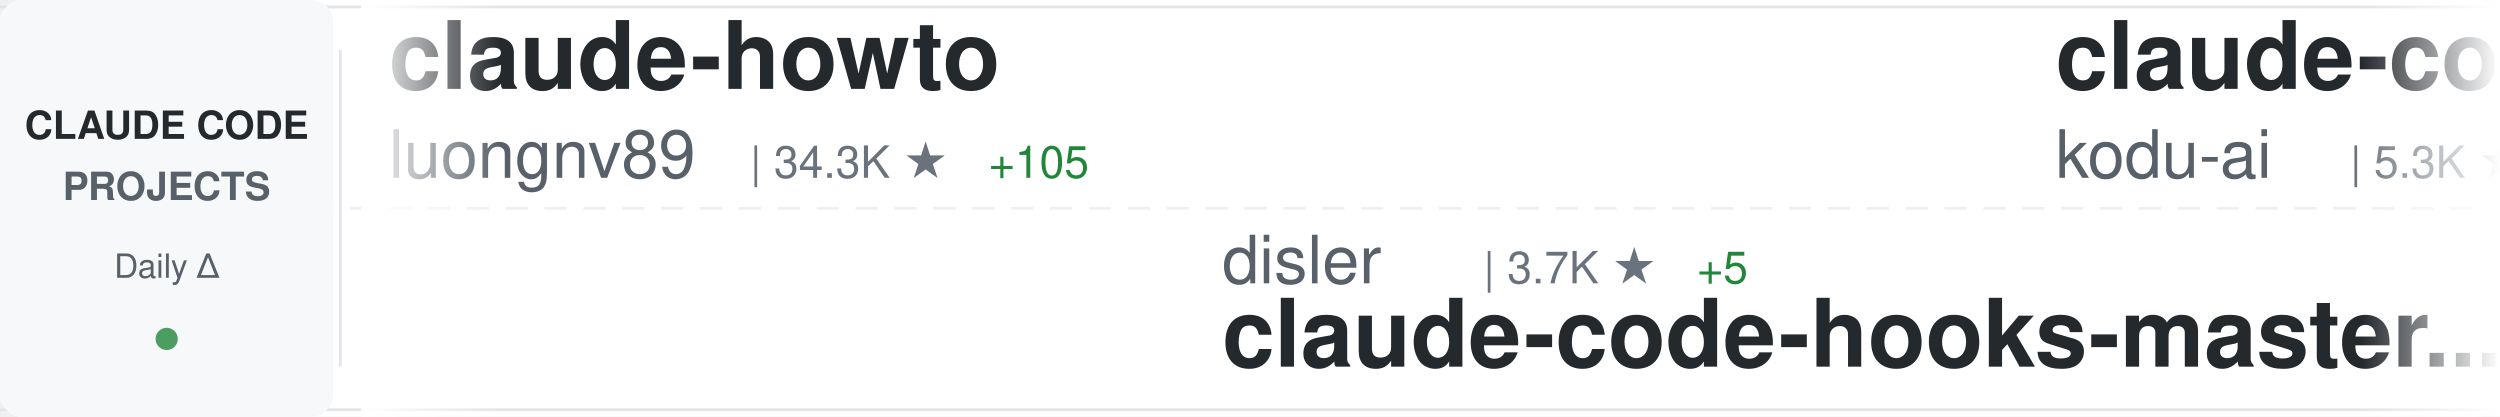
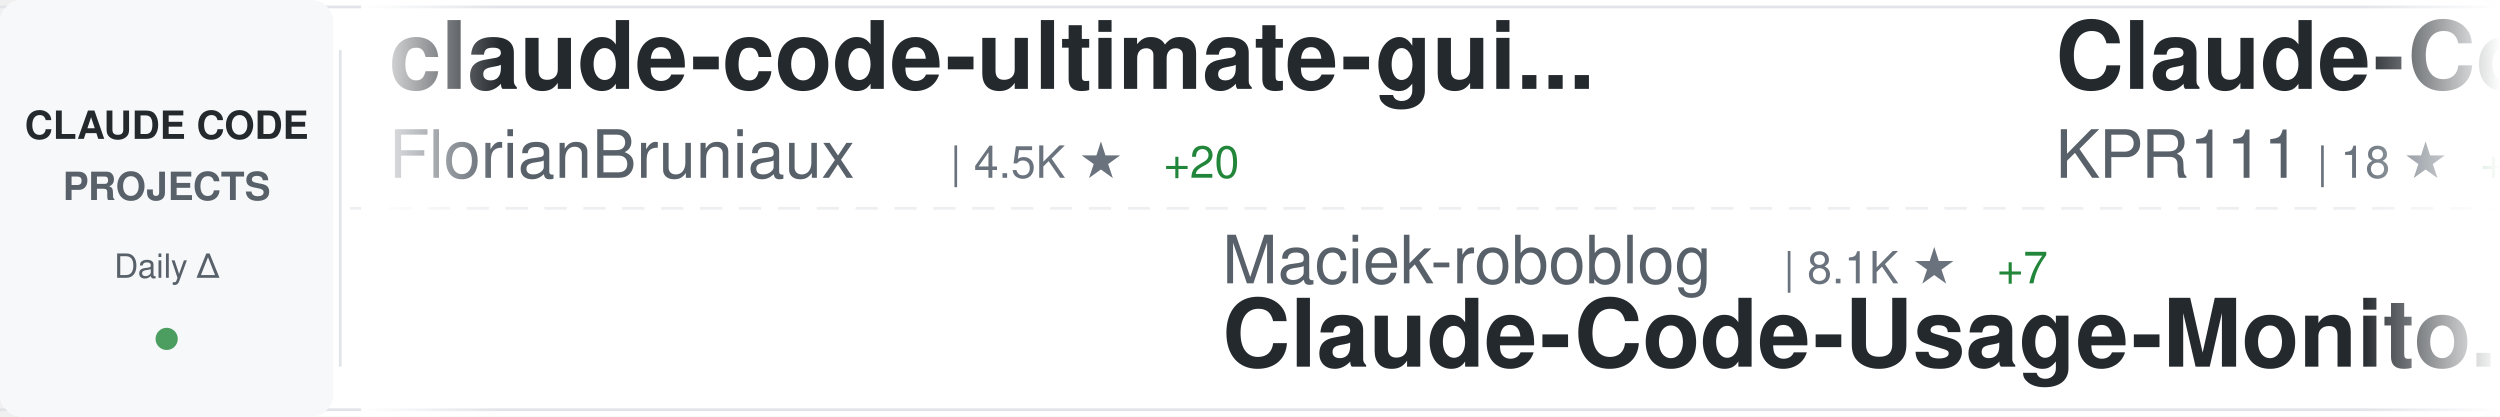
<svg xmlns="http://www.w3.org/2000/svg" width="900" height="150">
  <defs>
    <linearGradient id="awesomeLeftFade" x1="0%" y1="0%" x2="100%" y2="0%">
      <stop offset="0%" style="stop-color:#ffffff;stop-opacity:1" />
      <stop offset="100%" style="stop-color:#ffffff;stop-opacity:0" />
    </linearGradient>
    <linearGradient id="awesomeRightFade" x1="0%" y1="0%" x2="100%" y2="0%">
      <stop offset="0%" style="stop-color:#ffffff;stop-opacity:0" />
      <stop offset="100%" style="stop-color:#ffffff;stop-opacity:1" />
    </linearGradient>
  </defs>
  <rect width="900" height="150" fill="#ffffff" rx="8" />
  <rect x="0" y="2" width="900" height="1" fill="#e1e4e8" />
  <rect x="0" y="147" width="900" height="1" fill="#e1e4e8" />
  <line x1="0" y1="75" x2="900" y2="75" stroke="#e1e4e8" stroke-width="1" stroke-dasharray="8 6" opacity="0.6" />
  <rect x="0" y="0" width="120" height="150" fill="#f6f8fa" rx="8" />
  <text x="60" y="50" font-family="-apple-system, BlinkMacSystemFont, 'Segoe UI', Helvetica, Arial, sans-serif" font-size="14" font-weight="600" fill="#24292e" text-anchor="middle">CLAUDE CODE</text>
  <text x="60" y="72" font-family="-apple-system, BlinkMacSystemFont, 'Segoe UI', Helvetica, Arial, sans-serif" font-size="14" font-weight="600" fill="#586069" text-anchor="middle">PROJECTS</text>
  <text x="60" y="100" font-family="-apple-system, BlinkMacSystemFont, 'Segoe UI', Helvetica, Arial, sans-serif" font-size="12" font-weight="500" fill="#586069" text-anchor="middle">Daily Δ</text>
  <circle cx="60" cy="122" r="4" fill="#22863a" opacity="0.8" />
  <rect x="122" y="18" width="1" height="114" fill="#e1e4e8" />
  <clipPath id="awesomeTickerClip">
    <rect x="130" y="0" width="770" height="150" />
  </clipPath>
  <g clip-path="url(#awesomeTickerClip)">
    <g id="awesomeTickerItems">
      <animateTransform attributeName="transform" attributeType="XML" type="translate" from="0 0" to="-3000 0" dur="54s" repeatCount="indefinite" />
      <g transform="translate(0, 0)">
-         <text x="140" y="32" font-family="-apple-system, BlinkMacSystemFont, 'Segoe UI', Helvetica, Arial, sans-serif" font-size="34" font-weight="600" fill="#24292e">claude-howto</text>
-         <text x="140" y="64" font-family="-apple-system, BlinkMacSystemFont, 'Segoe UI', Helvetica, Arial, sans-serif" font-size="24" font-weight="400" fill="#586069">luongnv89</text>
-         <text x="270" y="64" font-family="-apple-system, BlinkMacSystemFont, 'Segoe UI', Helvetica, Arial, sans-serif" font-size="16" font-weight="500" fill="#6a737d">| 34.3K ★</text>
-         <text x="356" y="64" font-family="-apple-system, BlinkMacSystemFont, 'Segoe UI', Helvetica, Arial, sans-serif" font-size="16" font-weight="500" fill="#22863a"> +105</text>
+         <text x="140" y="32" font-family="-apple-system, BlinkMacSystemFont, 'Segoe UI', Helvetica, Arial, sans-serif" font-size="34" font-weight="600" fill="#24292e">claude-code-ultimate-gui...</text>
+         <text x="140" y="64" font-family="-apple-system, BlinkMacSystemFont, 'Segoe UI', Helvetica, Arial, sans-serif" font-size="24" font-weight="400" fill="#586069">FlorianBruniaux</text>
+         <text x="342" y="64" font-family="-apple-system, BlinkMacSystemFont, 'Segoe UI', Helvetica, Arial, sans-serif" font-size="16" font-weight="500" fill="#6a737d">| 4.5K ★</text>
+         <text x="419" y="64" font-family="-apple-system, BlinkMacSystemFont, 'Segoe UI', Helvetica, Arial, sans-serif" font-size="16" font-weight="500" fill="#22863a"> +20</text>
      </g>
      <g transform="translate(300, 0)">
-         <text x="140" y="102" font-family="-apple-system, BlinkMacSystemFont, 'Segoe UI', Helvetica, Arial, sans-serif" font-size="24" font-weight="400" fill="#586069">disler</text>
-         <text x="234" y="102" font-family="-apple-system, BlinkMacSystemFont, 'Segoe UI', Helvetica, Arial, sans-serif" font-size="16" font-weight="500" fill="#6a737d">| 3.7K ★</text>
-         <text x="311" y="102" font-family="-apple-system, BlinkMacSystemFont, 'Segoe UI', Helvetica, Arial, sans-serif" font-size="16" font-weight="500" fill="#22863a"> +5</text>
-         <text x="140" y="132" font-family="-apple-system, BlinkMacSystemFont, 'Segoe UI', Helvetica, Arial, sans-serif" font-size="34" font-weight="600" fill="#24292e">claude-code-hooks-master...</text>
+         <text x="140" y="102" font-family="-apple-system, BlinkMacSystemFont, 'Segoe UI', Helvetica, Arial, sans-serif" font-size="24" font-weight="400" fill="#586069">Maciek-roboblog</text>
+         <text x="342" y="102" font-family="-apple-system, BlinkMacSystemFont, 'Segoe UI', Helvetica, Arial, sans-serif" font-size="16" font-weight="500" fill="#6a737d">| 8.1K ★</text>
+         <text x="419" y="102" font-family="-apple-system, BlinkMacSystemFont, 'Segoe UI', Helvetica, Arial, sans-serif" font-size="16" font-weight="500" fill="#22863a"> +7</text>
+         <text x="140" y="132" font-family="-apple-system, BlinkMacSystemFont, 'Segoe UI', Helvetica, Arial, sans-serif" font-size="34" font-weight="600" fill="#24292e">Claude-Code-Usage-Monito...</text>
      </g>
      <g transform="translate(600, 0)">
-         <text x="140" y="32" font-family="-apple-system, BlinkMacSystemFont, 'Segoe UI', Helvetica, Arial, sans-serif" font-size="34" font-weight="600" fill="#24292e">claude-coder</text>
-         <text x="140" y="64" font-family="-apple-system, BlinkMacSystemFont, 'Segoe UI', Helvetica, Arial, sans-serif" font-size="24" font-weight="400" fill="#586069">kodu-ai</text>
-         <text x="246" y="64" font-family="-apple-system, BlinkMacSystemFont, 'Segoe UI', Helvetica, Arial, sans-serif" font-size="16" font-weight="500" fill="#6a737d">| 5.3K ★</text>
+         <text x="140" y="32" font-family="-apple-system, BlinkMacSystemFont, 'Segoe UI', Helvetica, Arial, sans-serif" font-size="34" font-weight="600" fill="#24292e">Claude-Code</text>
+         <text x="140" y="64" font-family="-apple-system, BlinkMacSystemFont, 'Segoe UI', Helvetica, Arial, sans-serif" font-size="24" font-weight="400" fill="#586069">KPR111</text>
+         <text x="234" y="64" font-family="-apple-system, BlinkMacSystemFont, 'Segoe UI', Helvetica, Arial, sans-serif" font-size="16" font-weight="500" fill="#6a737d">| 18 ★</text>
+         <text x="293" y="64" font-family="-apple-system, BlinkMacSystemFont, 'Segoe UI', Helvetica, Arial, sans-serif" font-size="16" font-weight="500" fill="#22863a"> +1</text>
      </g>
      <g transform="translate(900, 0)">
-         <text x="140" y="102" font-family="-apple-system, BlinkMacSystemFont, 'Segoe UI', Helvetica, Arial, sans-serif" font-size="24" font-weight="400" fill="#586069">lorryjovens-hub</text>
-         <text x="342" y="102" font-family="-apple-system, BlinkMacSystemFont, 'Segoe UI', Helvetica, Arial, sans-serif" font-size="16" font-weight="500" fill="#6a737d">| 1.6K ★</text>
-         <text x="419" y="102" font-family="-apple-system, BlinkMacSystemFont, 'Segoe UI', Helvetica, Arial, sans-serif" font-size="16" font-weight="500" fill="#22863a"> +1</text>
-         <text x="140" y="132" font-family="-apple-system, BlinkMacSystemFont, 'Segoe UI', Helvetica, Arial, sans-serif" font-size="34" font-weight="600" fill="#24292e">claude-code-rust</text>
+         <text x="140" y="102" font-family="-apple-system, BlinkMacSystemFont, 'Segoe UI', Helvetica, Arial, sans-serif" font-size="24" font-weight="400" fill="#586069">centminmod</text>
+         <text x="282" y="102" font-family="-apple-system, BlinkMacSystemFont, 'Segoe UI', Helvetica, Arial, sans-serif" font-size="16" font-weight="500" fill="#6a737d">| 2.4K ★</text>
+         <text x="359" y="102" font-family="-apple-system, BlinkMacSystemFont, 'Segoe UI', Helvetica, Arial, sans-serif" font-size="16" font-weight="500" fill="#22863a"> +6</text>
+         <text x="140" y="132" font-family="-apple-system, BlinkMacSystemFont, 'Segoe UI', Helvetica, Arial, sans-serif" font-size="34" font-weight="600" fill="#24292e">my-claude-code-setup</text>
      </g>
      <g transform="translate(1200, 0)">
-         <text x="140" y="32" font-family="-apple-system, BlinkMacSystemFont, 'Segoe UI', Helvetica, Arial, sans-serif" font-size="34" font-weight="600" fill="#24292e">claude-code-base-action</text>
-         <text x="140" y="64" font-family="-apple-system, BlinkMacSystemFont, 'Segoe UI', Helvetica, Arial, sans-serif" font-size="24" font-weight="400" fill="#586069">anthropics</text>
-         <text x="282" y="64" font-family="-apple-system, BlinkMacSystemFont, 'Segoe UI', Helvetica, Arial, sans-serif" font-size="16" font-weight="500" fill="#6a737d">| 847 ★</text>
+         <text x="140" y="32" font-family="-apple-system, BlinkMacSystemFont, 'Segoe UI', Helvetica, Arial, sans-serif" font-size="34" font-weight="600" fill="#24292e">claude-code-reverse</text>
+         <text x="140" y="64" font-family="-apple-system, BlinkMacSystemFont, 'Segoe UI', Helvetica, Arial, sans-serif" font-size="24" font-weight="400" fill="#586069">Yuyz0112</text>
+         <text x="258" y="64" font-family="-apple-system, BlinkMacSystemFont, 'Segoe UI', Helvetica, Arial, sans-serif" font-size="16" font-weight="500" fill="#6a737d">| 2.4K ★</text>
+         <text x="335" y="64" font-family="-apple-system, BlinkMacSystemFont, 'Segoe UI', Helvetica, Arial, sans-serif" font-size="16" font-weight="500" fill="#22863a"> +1</text>
      </g>
      <g transform="translate(1500, 0)">
-         <text x="140" y="102" font-family="-apple-system, BlinkMacSystemFont, 'Segoe UI', Helvetica, Arial, sans-serif" font-size="24" font-weight="400" fill="#586069">ponponon</text>
-         <text x="258" y="102" font-family="-apple-system, BlinkMacSystemFont, 'Segoe UI', Helvetica, Arial, sans-serif" font-size="16" font-weight="500" fill="#6a737d">| 2.3K ★</text>
-         <text x="335" y="102" font-family="-apple-system, BlinkMacSystemFont, 'Segoe UI', Helvetica, Arial, sans-serif" font-size="16" font-weight="500" fill="#22863a"> +4</text>
-         <text x="140" y="132" font-family="-apple-system, BlinkMacSystemFont, 'Segoe UI', Helvetica, Arial, sans-serif" font-size="34" font-weight="600" fill="#24292e">claude_code_src</text>
+         <text x="140" y="102" font-family="-apple-system, BlinkMacSystemFont, 'Segoe UI', Helvetica, Arial, sans-serif" font-size="24" font-weight="400" fill="#586069">shanraisshan</text>
+         <text x="306" y="102" font-family="-apple-system, BlinkMacSystemFont, 'Segoe UI', Helvetica, Arial, sans-serif" font-size="16" font-weight="500" fill="#6a737d">| 55.0K ★</text>
+         <text x="392" y="102" font-family="-apple-system, BlinkMacSystemFont, 'Segoe UI', Helvetica, Arial, sans-serif" font-size="16" font-weight="500" fill="#22863a"> +197</text>
+         <text x="140" y="132" font-family="-apple-system, BlinkMacSystemFont, 'Segoe UI', Helvetica, Arial, sans-serif" font-size="34" font-weight="600" fill="#24292e">claude-code-best-practic...</text>
      </g>
      <g transform="translate(1800, 0)">
-         <text x="140" y="32" font-family="-apple-system, BlinkMacSystemFont, 'Segoe UI', Helvetica, Arial, sans-serif" font-size="34" font-weight="600" fill="#24292e">nanoclaw</text>
-         <text x="140" y="64" font-family="-apple-system, BlinkMacSystemFont, 'Segoe UI', Helvetica, Arial, sans-serif" font-size="24" font-weight="400" fill="#586069">nanocoai</text>
-         <text x="258" y="64" font-family="-apple-system, BlinkMacSystemFont, 'Segoe UI', Helvetica, Arial, sans-serif" font-size="16" font-weight="500" fill="#6a737d">| 29.4K ★</text>
-         <text x="344" y="64" font-family="-apple-system, BlinkMacSystemFont, 'Segoe UI', Helvetica, Arial, sans-serif" font-size="16" font-weight="500" fill="#22863a"> +47</text>
+         <text x="140" y="32" font-family="-apple-system, BlinkMacSystemFont, 'Segoe UI', Helvetica, Arial, sans-serif" font-size="34" font-weight="600" fill="#24292e">claude-code-router</text>
+         <text x="140" y="64" font-family="-apple-system, BlinkMacSystemFont, 'Segoe UI', Helvetica, Arial, sans-serif" font-size="24" font-weight="400" fill="#586069">musistudio</text>
+         <text x="282" y="64" font-family="-apple-system, BlinkMacSystemFont, 'Segoe UI', Helvetica, Arial, sans-serif" font-size="16" font-weight="500" fill="#6a737d">| 34.4K ★</text>
+         <text x="368" y="64" font-family="-apple-system, BlinkMacSystemFont, 'Segoe UI', Helvetica, Arial, sans-serif" font-size="16" font-weight="500" fill="#22863a"> +34</text>
      </g>
      <g transform="translate(2100, 0)">
-         <text x="140" y="102" font-family="-apple-system, BlinkMacSystemFont, 'Segoe UI', Helvetica, Arial, sans-serif" font-size="24" font-weight="400" fill="#586069">ykdojo</text>
-         <text x="234" y="102" font-family="-apple-system, BlinkMacSystemFont, 'Segoe UI', Helvetica, Arial, sans-serif" font-size="16" font-weight="500" fill="#6a737d">| 8.5K ★</text>
-         <text x="311" y="102" font-family="-apple-system, BlinkMacSystemFont, 'Segoe UI', Helvetica, Arial, sans-serif" font-size="16" font-weight="500" fill="#22863a"> +16</text>
-         <text x="140" y="132" font-family="-apple-system, BlinkMacSystemFont, 'Segoe UI', Helvetica, Arial, sans-serif" font-size="34" font-weight="600" fill="#24292e">claude-code-tips</text>
+         <text x="140" y="102" font-family="-apple-system, BlinkMacSystemFont, 'Segoe UI', Helvetica, Arial, sans-serif" font-size="24" font-weight="400" fill="#586069">OneRedOak</text>
+         <text x="270" y="102" font-family="-apple-system, BlinkMacSystemFont, 'Segoe UI', Helvetica, Arial, sans-serif" font-size="16" font-weight="500" fill="#6a737d">| 3.8K ★</text>
+         <text x="347" y="102" font-family="-apple-system, BlinkMacSystemFont, 'Segoe UI', Helvetica, Arial, sans-serif" font-size="16" font-weight="500" fill="#22863a"> +3</text>
+         <text x="140" y="132" font-family="-apple-system, BlinkMacSystemFont, 'Segoe UI', Helvetica, Arial, sans-serif" font-size="34" font-weight="600" fill="#24292e">claude-code-workflows</text>
      </g>
      <g transform="translate(2400, 0)">
-         <text x="140" y="32" font-family="-apple-system, BlinkMacSystemFont, 'Segoe UI', Helvetica, Arial, sans-serif" font-size="34" font-weight="600" fill="#24292e">claude-code-source</text>
-         <text x="140" y="64" font-family="-apple-system, BlinkMacSystemFont, 'Segoe UI', Helvetica, Arial, sans-serif" font-size="24" font-weight="400" fill="#586069">hangsman</text>
-         <text x="258" y="64" font-family="-apple-system, BlinkMacSystemFont, 'Segoe UI', Helvetica, Arial, sans-serif" font-size="16" font-weight="500" fill="#6a737d">| 781 ★</text>
-         <text x="326" y="64" font-family="-apple-system, BlinkMacSystemFont, 'Segoe UI', Helvetica, Arial, sans-serif" font-size="16" font-weight="500" fill="#22863a"> +1</text>
+         <text x="140" y="32" font-family="-apple-system, BlinkMacSystemFont, 'Segoe UI', Helvetica, Arial, sans-serif" font-size="34" font-weight="600" fill="#24292e">claude-code-rust</text>
+         <text x="140" y="64" font-family="-apple-system, BlinkMacSystemFont, 'Segoe UI', Helvetica, Arial, sans-serif" font-size="24" font-weight="400" fill="#586069">lorryjovens-hub</text>
+         <text x="342" y="64" font-family="-apple-system, BlinkMacSystemFont, 'Segoe UI', Helvetica, Arial, sans-serif" font-size="16" font-weight="500" fill="#6a737d">| 1.6K ★</text>
+         <text x="419" y="64" font-family="-apple-system, BlinkMacSystemFont, 'Segoe UI', Helvetica, Arial, sans-serif" font-size="16" font-weight="500" fill="#22863a"> +1</text>
      </g>
      <g transform="translate(2700, 0)">
-         <text x="140" y="102" font-family="-apple-system, BlinkMacSystemFont, 'Segoe UI', Helvetica, Arial, sans-serif" font-size="24" font-weight="400" fill="#586069">catlog22</text>
-         <text x="258" y="102" font-family="-apple-system, BlinkMacSystemFont, 'Segoe UI', Helvetica, Arial, sans-serif" font-size="16" font-weight="500" fill="#6a737d">| 2.0K ★</text>
-         <text x="335" y="102" font-family="-apple-system, BlinkMacSystemFont, 'Segoe UI', Helvetica, Arial, sans-serif" font-size="16" font-weight="500" fill="#22863a"> +6</text>
-         <text x="140" y="132" font-family="-apple-system, BlinkMacSystemFont, 'Segoe UI', Helvetica, Arial, sans-serif" font-size="34" font-weight="600" fill="#24292e">Claude-Code-Workflow</text>
+         <text x="140" y="102" font-family="-apple-system, BlinkMacSystemFont, 'Segoe UI', Helvetica, Arial, sans-serif" font-size="24" font-weight="400" fill="#586069">pedrohcgs</text>
+         <text x="270" y="102" font-family="-apple-system, BlinkMacSystemFont, 'Segoe UI', Helvetica, Arial, sans-serif" font-size="16" font-weight="500" fill="#6a737d">| 1.2K ★</text>
+         <text x="347" y="102" font-family="-apple-system, BlinkMacSystemFont, 'Segoe UI', Helvetica, Arial, sans-serif" font-size="16" font-weight="500" fill="#22863a"> +8</text>
+         <text x="140" y="132" font-family="-apple-system, BlinkMacSystemFont, 'Segoe UI', Helvetica, Arial, sans-serif" font-size="34" font-weight="600" fill="#24292e">claude-code-my-workflow</text>
      </g>
      <g transform="translate(3000, 0)">
-         <text x="140" y="32" font-family="-apple-system, BlinkMacSystemFont, 'Segoe UI', Helvetica, Arial, sans-serif" font-size="34" font-weight="600" fill="#24292e">claude-howto</text>
-         <text x="140" y="64" font-family="-apple-system, BlinkMacSystemFont, 'Segoe UI', Helvetica, Arial, sans-serif" font-size="24" font-weight="400" fill="#586069">luongnv89</text>
-         <text x="270" y="64" font-family="-apple-system, BlinkMacSystemFont, 'Segoe UI', Helvetica, Arial, sans-serif" font-size="16" font-weight="500" fill="#6a737d">| 34.3K ★</text>
-         <text x="356" y="64" font-family="-apple-system, BlinkMacSystemFont, 'Segoe UI', Helvetica, Arial, sans-serif" font-size="16" font-weight="500" fill="#22863a"> +105</text>
+         <text x="140" y="32" font-family="-apple-system, BlinkMacSystemFont, 'Segoe UI', Helvetica, Arial, sans-serif" font-size="34" font-weight="600" fill="#24292e">claude-code-ultimate-gui...</text>
+         <text x="140" y="64" font-family="-apple-system, BlinkMacSystemFont, 'Segoe UI', Helvetica, Arial, sans-serif" font-size="24" font-weight="400" fill="#586069">FlorianBruniaux</text>
+         <text x="342" y="64" font-family="-apple-system, BlinkMacSystemFont, 'Segoe UI', Helvetica, Arial, sans-serif" font-size="16" font-weight="500" fill="#6a737d">| 4.5K ★</text>
+         <text x="419" y="64" font-family="-apple-system, BlinkMacSystemFont, 'Segoe UI', Helvetica, Arial, sans-serif" font-size="16" font-weight="500" fill="#22863a"> +20</text>
      </g>
      <g transform="translate(3300, 0)">
-         <text x="140" y="102" font-family="-apple-system, BlinkMacSystemFont, 'Segoe UI', Helvetica, Arial, sans-serif" font-size="24" font-weight="400" fill="#586069">disler</text>
-         <text x="234" y="102" font-family="-apple-system, BlinkMacSystemFont, 'Segoe UI', Helvetica, Arial, sans-serif" font-size="16" font-weight="500" fill="#6a737d">| 3.7K ★</text>
-         <text x="311" y="102" font-family="-apple-system, BlinkMacSystemFont, 'Segoe UI', Helvetica, Arial, sans-serif" font-size="16" font-weight="500" fill="#22863a"> +5</text>
-         <text x="140" y="132" font-family="-apple-system, BlinkMacSystemFont, 'Segoe UI', Helvetica, Arial, sans-serif" font-size="34" font-weight="600" fill="#24292e">claude-code-hooks-master...</text>
+         <text x="140" y="102" font-family="-apple-system, BlinkMacSystemFont, 'Segoe UI', Helvetica, Arial, sans-serif" font-size="24" font-weight="400" fill="#586069">Maciek-roboblog</text>
+         <text x="342" y="102" font-family="-apple-system, BlinkMacSystemFont, 'Segoe UI', Helvetica, Arial, sans-serif" font-size="16" font-weight="500" fill="#6a737d">| 8.1K ★</text>
+         <text x="419" y="102" font-family="-apple-system, BlinkMacSystemFont, 'Segoe UI', Helvetica, Arial, sans-serif" font-size="16" font-weight="500" fill="#22863a"> +7</text>
+         <text x="140" y="132" font-family="-apple-system, BlinkMacSystemFont, 'Segoe UI', Helvetica, Arial, sans-serif" font-size="34" font-weight="600" fill="#24292e">Claude-Code-Usage-Monito...</text>
      </g>
      <g transform="translate(3600, 0)">
-         <text x="140" y="32" font-family="-apple-system, BlinkMacSystemFont, 'Segoe UI', Helvetica, Arial, sans-serif" font-size="34" font-weight="600" fill="#24292e">claude-coder</text>
-         <text x="140" y="64" font-family="-apple-system, BlinkMacSystemFont, 'Segoe UI', Helvetica, Arial, sans-serif" font-size="24" font-weight="400" fill="#586069">kodu-ai</text>
-         <text x="246" y="64" font-family="-apple-system, BlinkMacSystemFont, 'Segoe UI', Helvetica, Arial, sans-serif" font-size="16" font-weight="500" fill="#6a737d">| 5.3K ★</text>
+         <text x="140" y="32" font-family="-apple-system, BlinkMacSystemFont, 'Segoe UI', Helvetica, Arial, sans-serif" font-size="34" font-weight="600" fill="#24292e">Claude-Code</text>
+         <text x="140" y="64" font-family="-apple-system, BlinkMacSystemFont, 'Segoe UI', Helvetica, Arial, sans-serif" font-size="24" font-weight="400" fill="#586069">KPR111</text>
+         <text x="234" y="64" font-family="-apple-system, BlinkMacSystemFont, 'Segoe UI', Helvetica, Arial, sans-serif" font-size="16" font-weight="500" fill="#6a737d">| 18 ★</text>
+         <text x="293" y="64" font-family="-apple-system, BlinkMacSystemFont, 'Segoe UI', Helvetica, Arial, sans-serif" font-size="16" font-weight="500" fill="#22863a"> +1</text>
      </g>
      <g transform="translate(3900, 0)">
-         <text x="140" y="102" font-family="-apple-system, BlinkMacSystemFont, 'Segoe UI', Helvetica, Arial, sans-serif" font-size="24" font-weight="400" fill="#586069">lorryjovens-hub</text>
-         <text x="342" y="102" font-family="-apple-system, BlinkMacSystemFont, 'Segoe UI', Helvetica, Arial, sans-serif" font-size="16" font-weight="500" fill="#6a737d">| 1.6K ★</text>
-         <text x="419" y="102" font-family="-apple-system, BlinkMacSystemFont, 'Segoe UI', Helvetica, Arial, sans-serif" font-size="16" font-weight="500" fill="#22863a"> +1</text>
-         <text x="140" y="132" font-family="-apple-system, BlinkMacSystemFont, 'Segoe UI', Helvetica, Arial, sans-serif" font-size="34" font-weight="600" fill="#24292e">claude-code-rust</text>
+         <text x="140" y="102" font-family="-apple-system, BlinkMacSystemFont, 'Segoe UI', Helvetica, Arial, sans-serif" font-size="24" font-weight="400" fill="#586069">centminmod</text>
+         <text x="282" y="102" font-family="-apple-system, BlinkMacSystemFont, 'Segoe UI', Helvetica, Arial, sans-serif" font-size="16" font-weight="500" fill="#6a737d">| 2.4K ★</text>
+         <text x="359" y="102" font-family="-apple-system, BlinkMacSystemFont, 'Segoe UI', Helvetica, Arial, sans-serif" font-size="16" font-weight="500" fill="#22863a"> +6</text>
+         <text x="140" y="132" font-family="-apple-system, BlinkMacSystemFont, 'Segoe UI', Helvetica, Arial, sans-serif" font-size="34" font-weight="600" fill="#24292e">my-claude-code-setup</text>
      </g>
    </g>
  </g>
  <rect x="130" y="0" width="50" height="150" fill="url(#awesomeLeftFade)" />
  <rect x="850" y="0" width="50" height="150" fill="url(#awesomeRightFade)" />
</svg>
